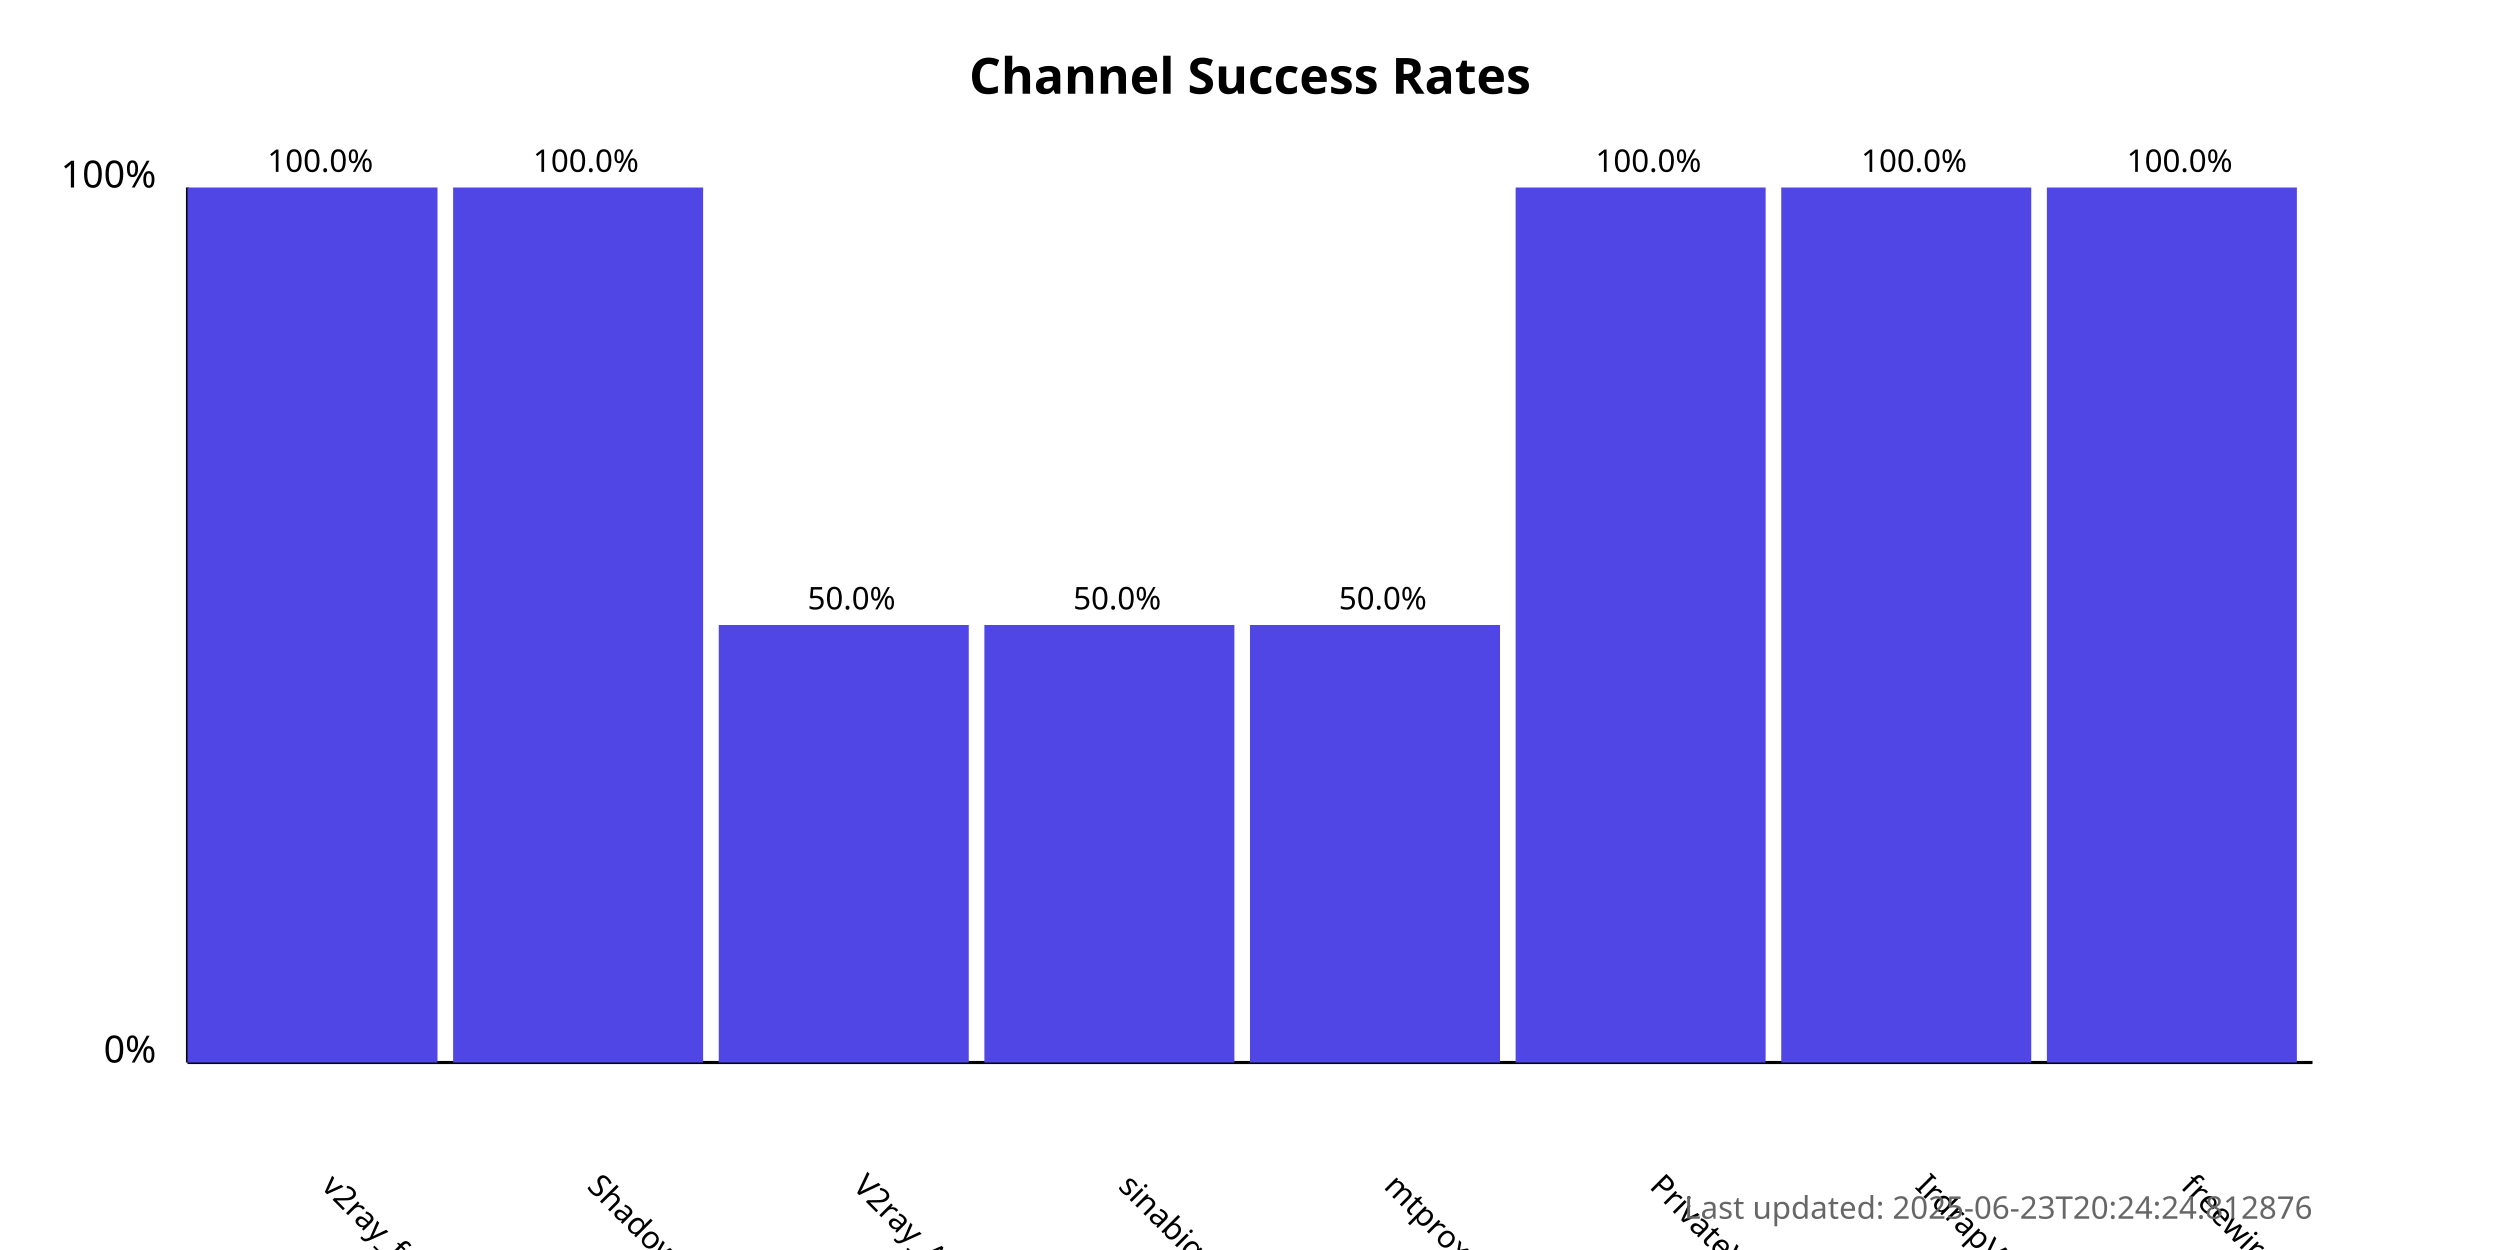
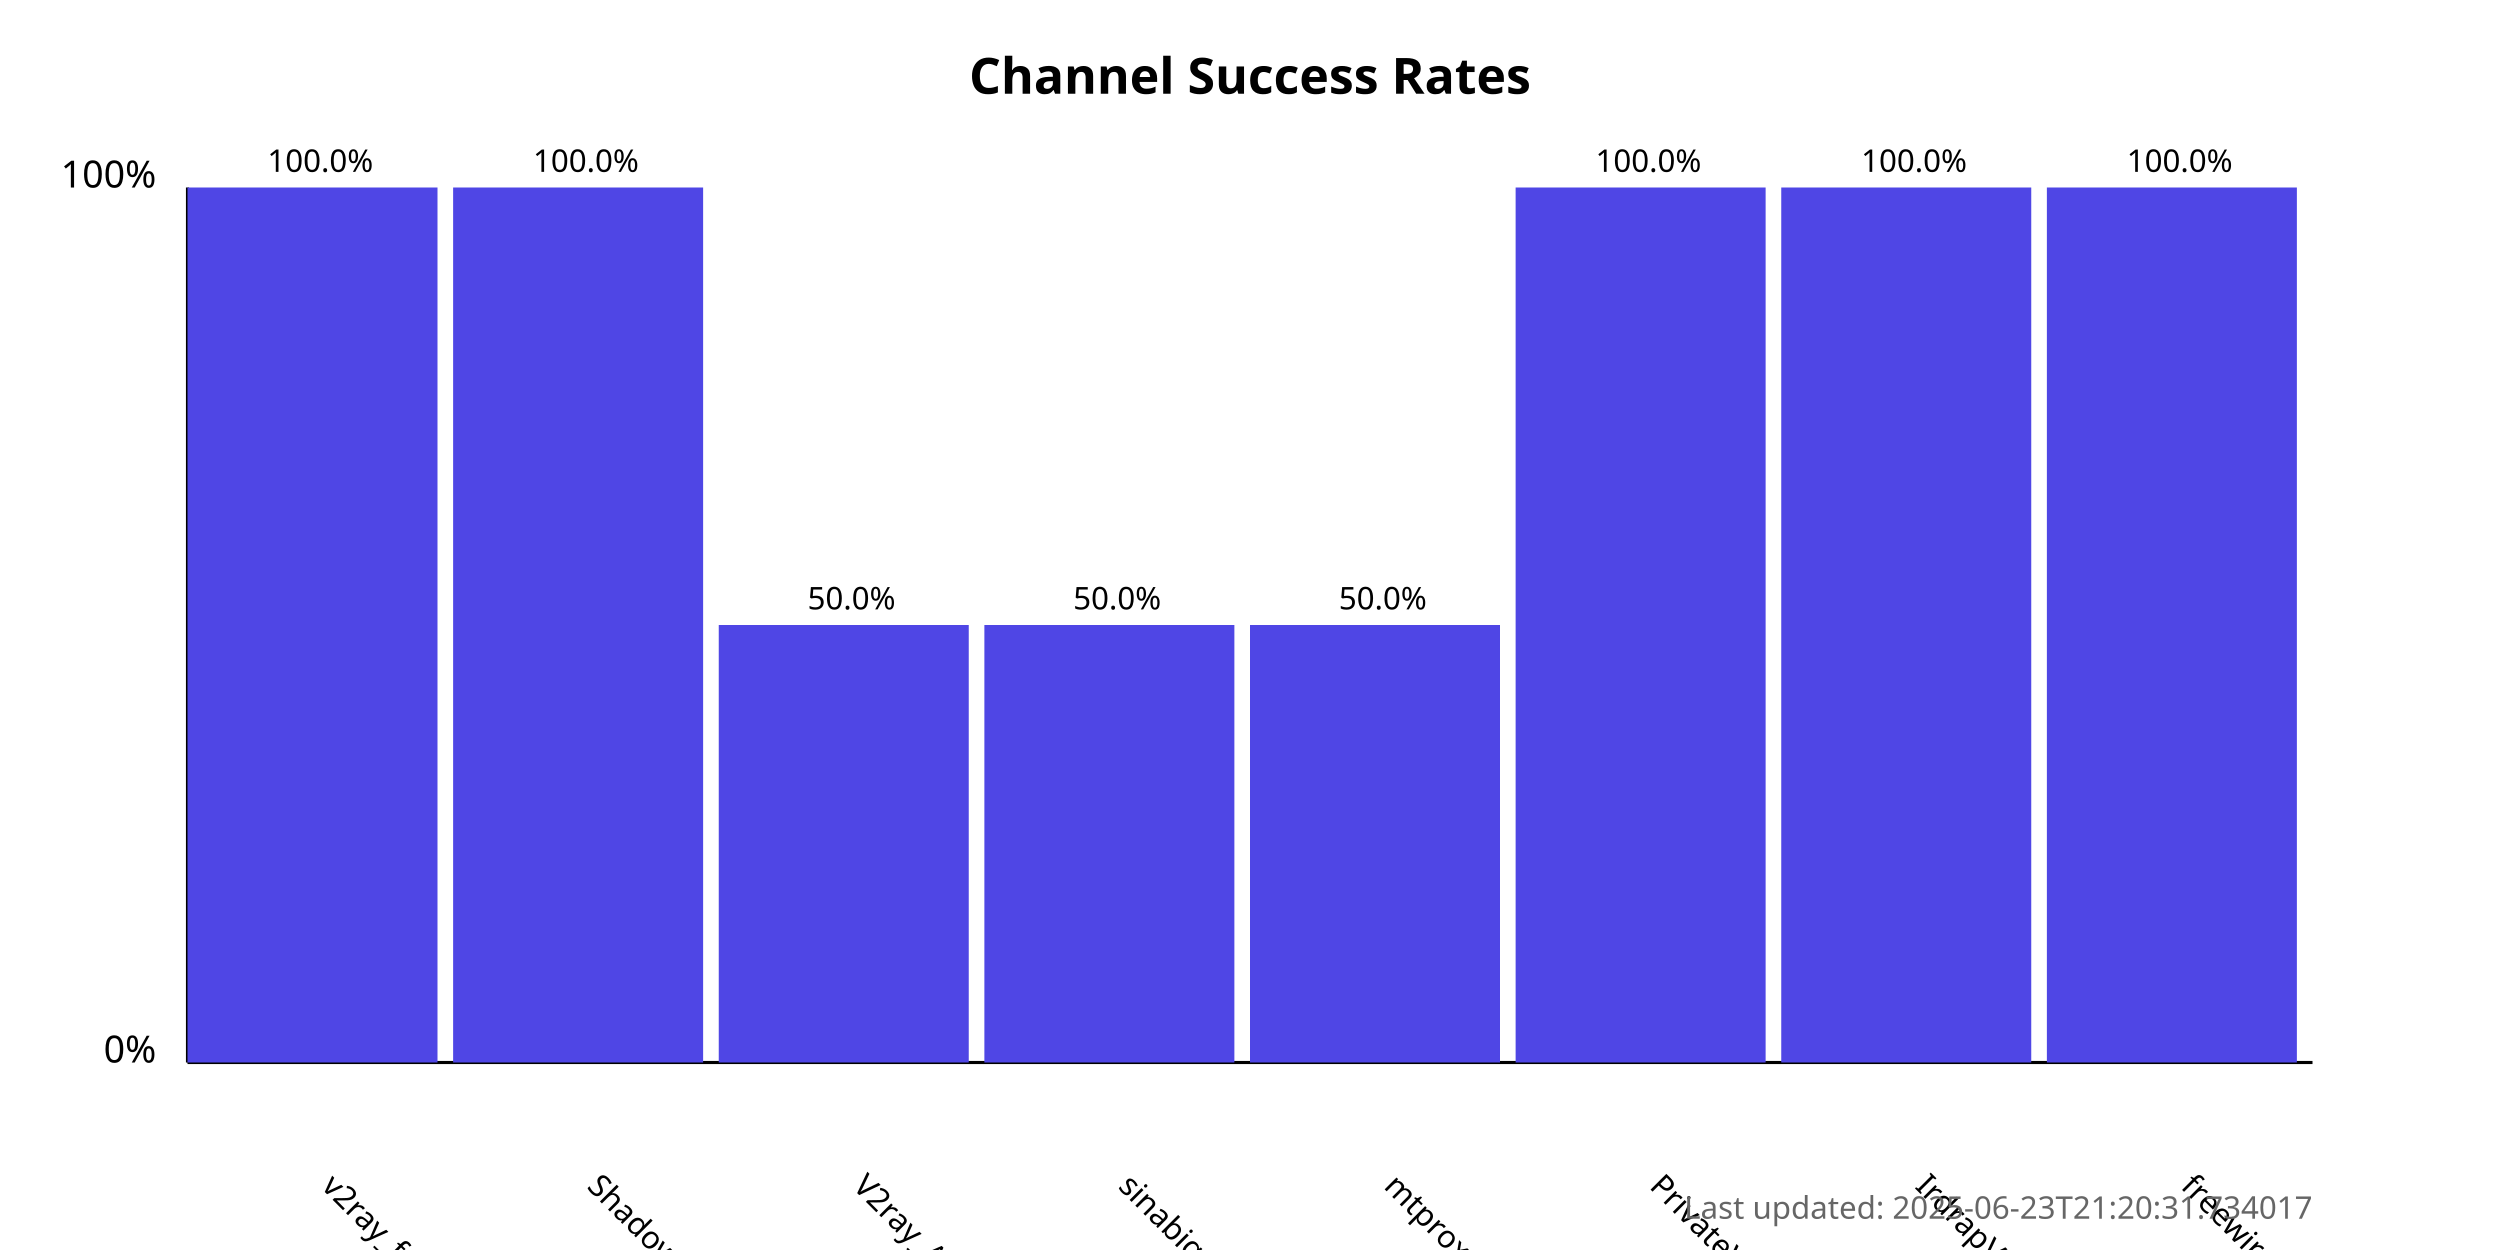
<svg xmlns="http://www.w3.org/2000/svg" width="800" height="400">
  <style>
            .chart-title { font: bold 16px sans-serif; }
            .axis-label { font: 12px sans-serif; }
            .tick-label { font: 10px sans-serif; }
            .bar { fill: #4f46e5; }
            .bar:hover { fill: #6366f1; }
            .timestamp { font: 10px sans-serif; fill: #666; }
        </style>
  <text x="400.0" y="30" text-anchor="middle" class="chart-title">
            Channel Success Rates
        </text>
  <line x1="60" y1="340" x2="60" y2="60" stroke="black" stroke-width="1" />
  <line x1="60" y1="340" x2="740" y2="340" stroke="black" stroke-width="1" />
  <text x="50" y="340" text-anchor="end" class="axis-label">0%</text>
  <text x="50" y="60" text-anchor="end" class="axis-label">100%</text>
  <g>
    <rect x="60" y="60.0" width="80.0" height="280.0" class="bar" />
    <text x="102.5" y="380" transform="rotate(45, 102.5, 380)" text-anchor="start" class="tick-label">
                v2ray_free_conf
            </text>
    <text x="102.5" y="55.0" text-anchor="middle" class="tick-label">
                100.0%
            </text>
  </g>
  <g>
    <rect x="145.0" y="60.0" width="80.0" height="280.0" class="bar" />
    <text x="187.5" y="380" transform="rotate(45, 187.5, 380)" text-anchor="start" class="tick-label">
                ShadowProxy66
            </text>
    <text x="187.5" y="55.0" text-anchor="middle" class="tick-label">
                100.0%
            </text>
  </g>
  <g>
    <rect x="230.0" y="200.0" width="80.0" height="140.0" class="bar" />
    <text x="272.5" y="380" transform="rotate(45, 272.5, 380)" text-anchor="start" class="tick-label">
                V2ray_Alpha
            </text>
    <text x="272.5" y="195.0" text-anchor="middle" class="tick-label">
                50.0%
            </text>
  </g>
  <g>
    <rect x="315.0" y="200.0" width="80.0" height="140.0" class="bar" />
    <text x="357.5" y="380" transform="rotate(45, 357.5, 380)" text-anchor="start" class="tick-label">
                sinabigo
            </text>
    <text x="357.5" y="195.0" text-anchor="middle" class="tick-label">
                50.0%
            </text>
  </g>
  <g>
    <rect x="400.0" y="200.0" width="80.0" height="140.0" class="bar" />
    <text x="442.5" y="380" transform="rotate(45, 442.5, 380)" text-anchor="start" class="tick-label">
                mtproxy_lists
            </text>
    <text x="442.5" y="195.0" text-anchor="middle" class="tick-label">
                50.0%
            </text>
  </g>
  <g>
    <rect x="485.0" y="60.0" width="80.0" height="280.0" class="bar" />
    <text x="527.5" y="380" transform="rotate(45, 527.5, 380)" text-anchor="start" class="tick-label">
                PrivateVPNs
            </text>
    <text x="527.5" y="55.0" text-anchor="middle" class="tick-label">
                100.0%
            </text>
  </g>
  <g>
    <rect x="570.0" y="60.0" width="80.0" height="280.0" class="bar" />
    <text x="612.5" y="380" transform="rotate(45, 612.5, 380)" text-anchor="start" class="tick-label">
                IrdrapVPNnews
            </text>
    <text x="612.5" y="55.0" text-anchor="middle" class="tick-label">
                100.0%
            </text>
  </g>
  <g>
    <rect x="655.0" y="60.0" width="80.0" height="280.0" class="bar" />
    <text x="697.5" y="380" transform="rotate(45, 697.5, 380)" text-anchor="start" class="tick-label">
                freewireguard
            </text>
    <text x="697.5" y="55.0" text-anchor="middle" class="tick-label">
                100.0%
            </text>
  </g>
  <text x="740" y="390" text-anchor="end" class="timestamp">
-             Last updated: 2025-06-23T20:24:24.812876
+             Last updated: 2025-06-23T21:20:31.734017
        </text>
</svg>
